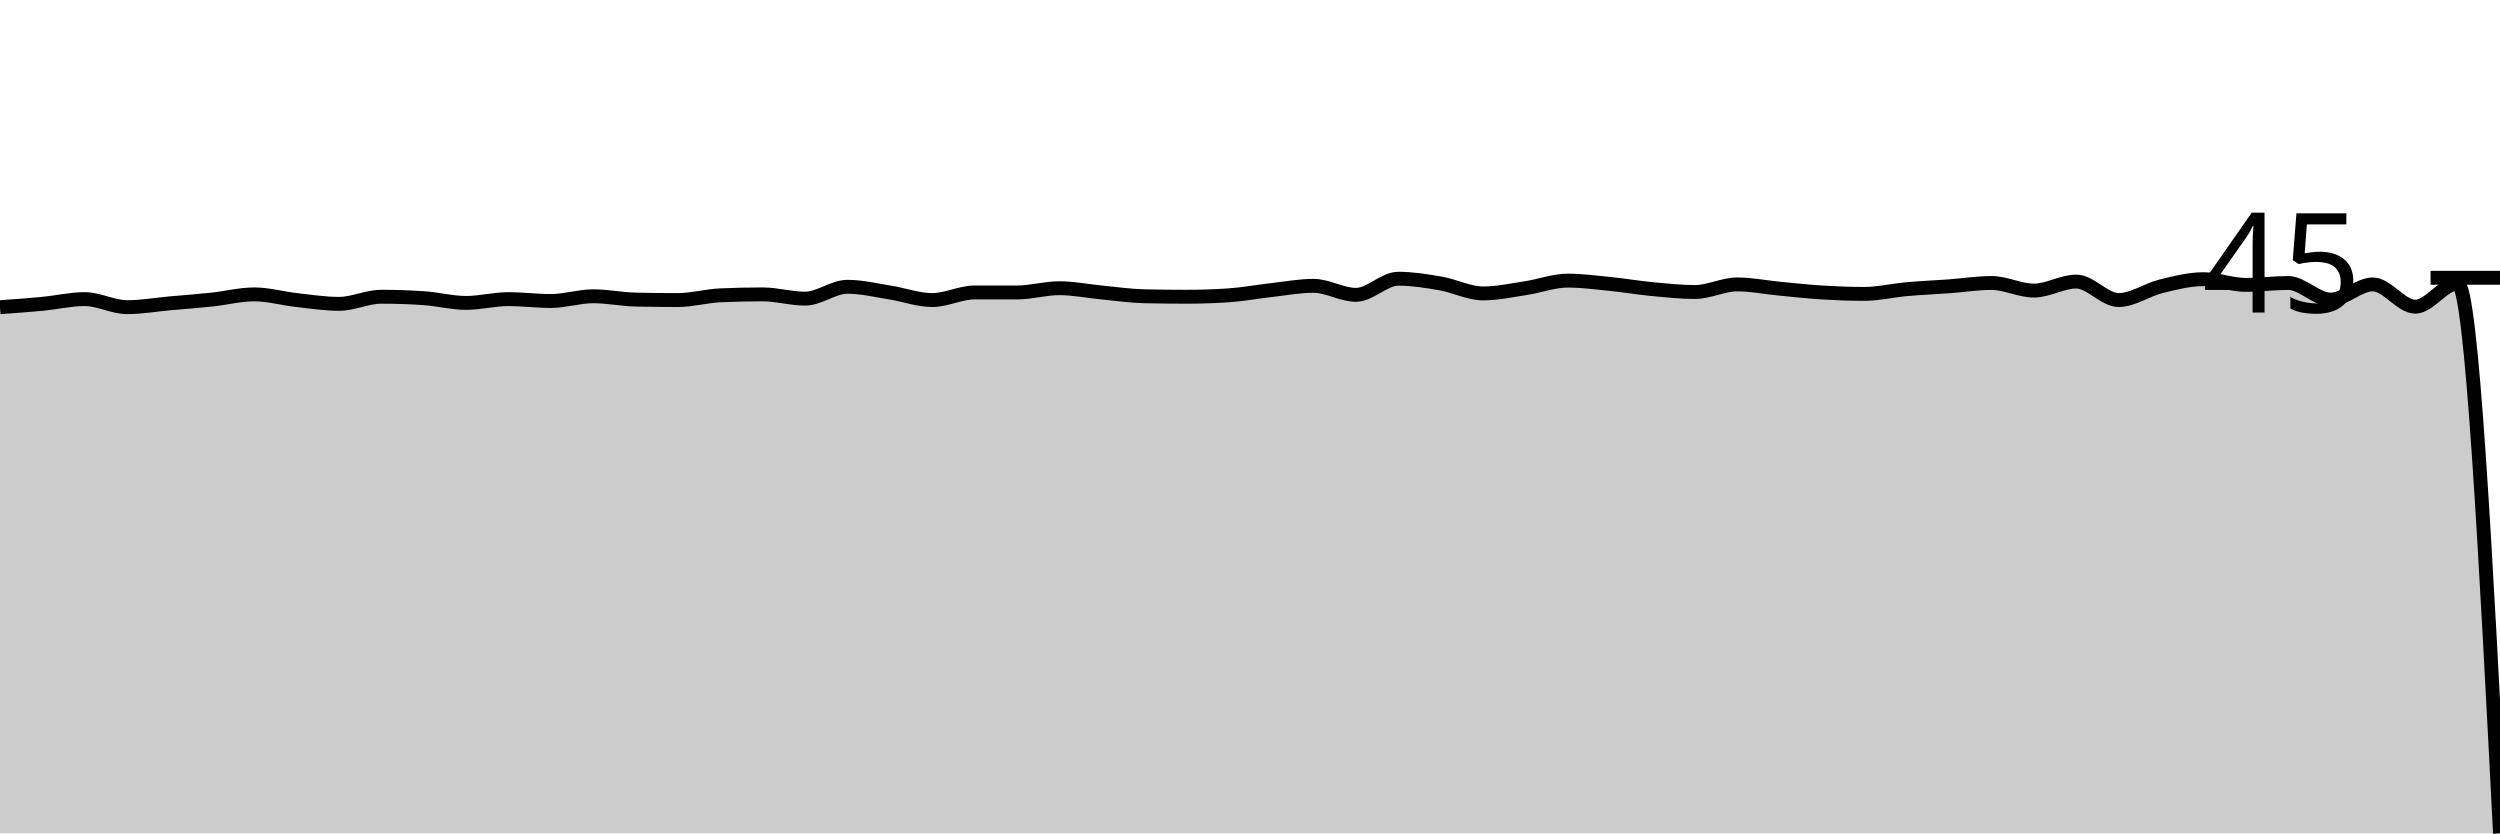
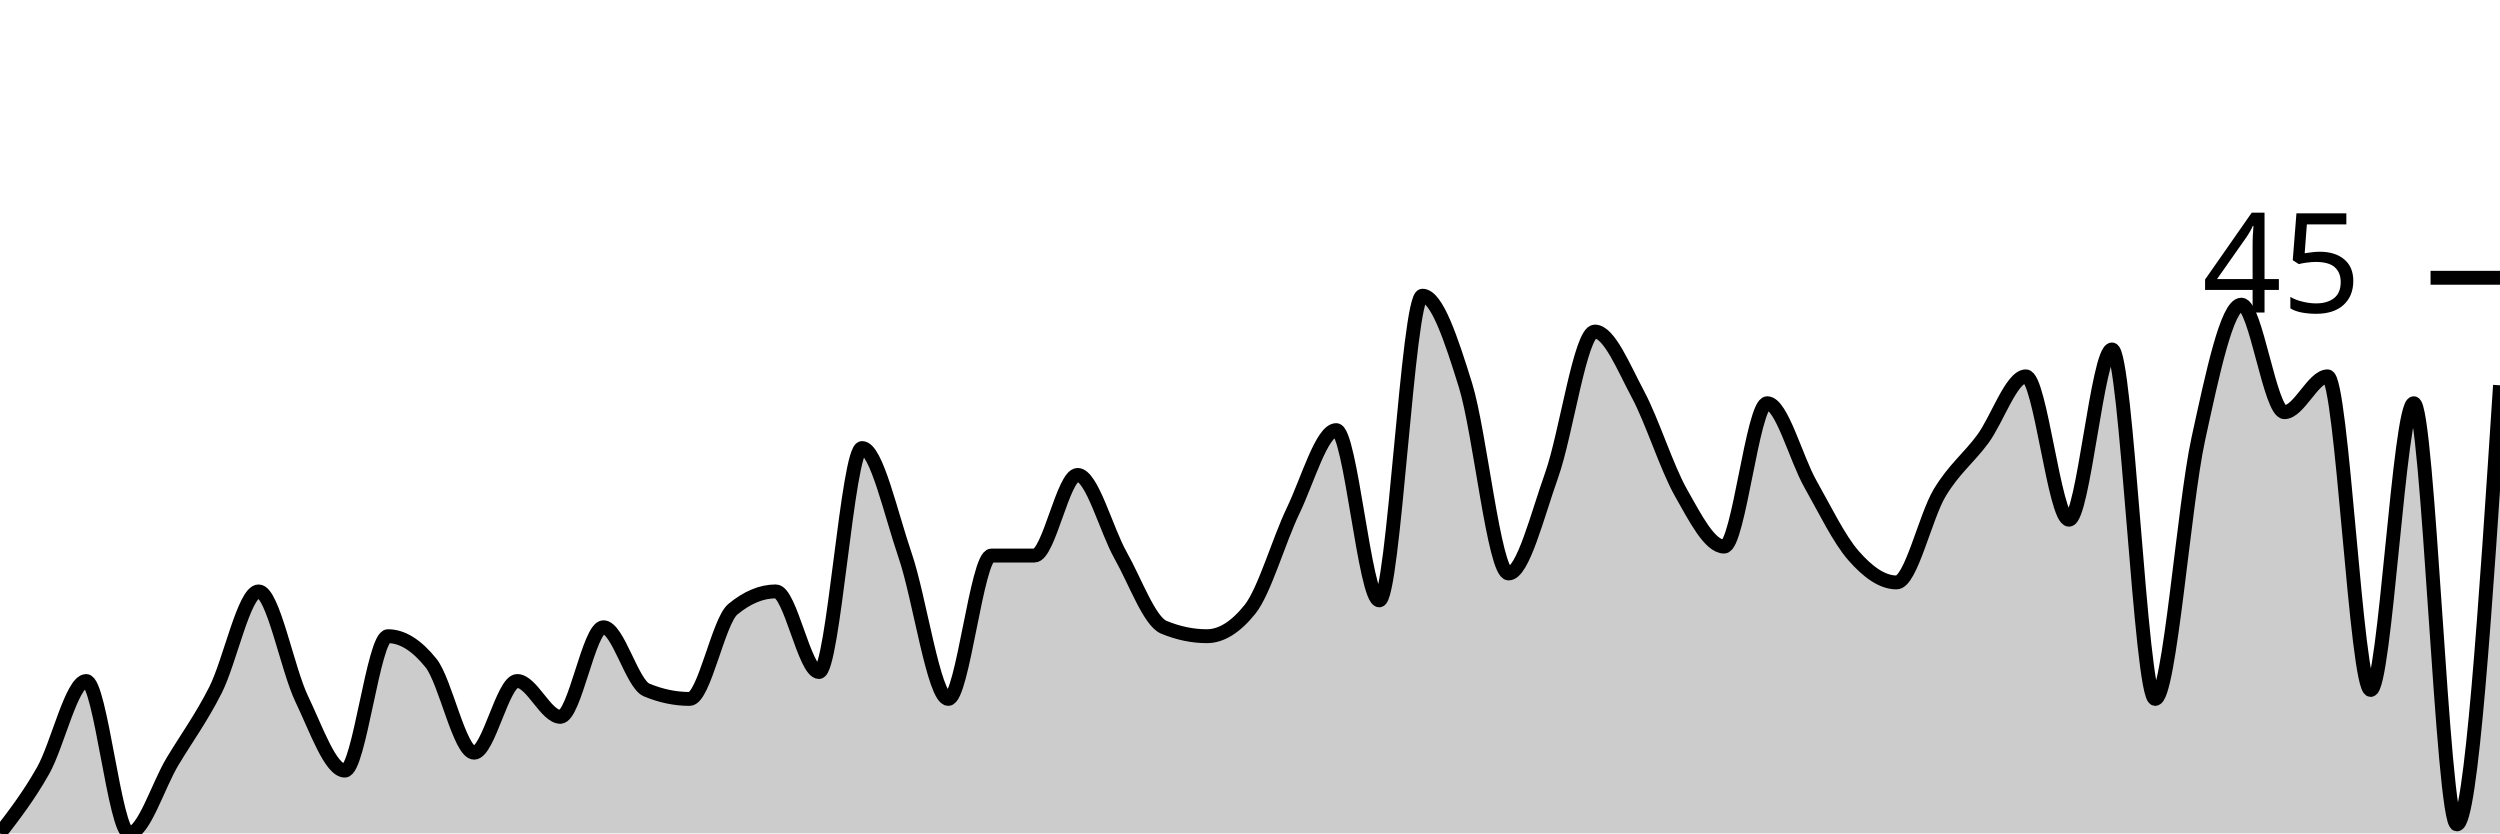
<svg xmlns="http://www.w3.org/2000/svg" viewBox="0 0 180 60">
  <g transform="translate(0,20)">
-     <path class="area" fill="rgba(0, 0, 0, 0.2)" d="M0,2.116C1.017,2.045,2.034,1.974,3.051,1.877C4.068,1.78,5.085,1.536,6.102,1.536C7.119,1.536,8.136,2.116,9.153,2.116C10.169,2.116,11.186,1.934,12.203,1.843C13.22,1.752,14.237,1.678,15.254,1.57C16.271,1.462,17.288,1.195,18.305,1.195C19.322,1.195,20.339,1.49,21.356,1.604C22.373,1.718,23.39,1.877,24.407,1.877C25.424,1.877,26.441,1.365,27.458,1.365C28.475,1.365,29.492,1.399,30.508,1.468C31.525,1.536,32.542,1.809,33.559,1.809C34.576,1.809,35.593,1.536,36.61,1.536C37.627,1.536,38.644,1.672,39.661,1.672C40.678,1.672,41.695,1.331,42.712,1.331C43.729,1.331,44.746,1.547,45.763,1.57C46.78,1.593,47.797,1.604,48.814,1.604C49.831,1.604,50.847,1.308,51.864,1.263C52.881,1.217,53.898,1.195,54.915,1.195C55.932,1.195,56.949,1.502,57.966,1.502C58.983,1.502,60,0.648,61.017,0.648C62.034,0.648,63.051,0.899,64.068,1.058C65.085,1.217,66.102,1.604,67.119,1.604C68.136,1.604,69.153,1.058,70.169,1.058C71.186,1.058,72.203,1.058,73.22,1.058C74.237,1.058,75.254,0.751,76.271,0.751C77.288,0.751,78.305,0.961,79.322,1.058C80.339,1.155,81.356,1.308,82.373,1.331C83.39,1.354,84.407,1.365,85.424,1.365C86.441,1.365,87.458,1.331,88.475,1.263C89.492,1.195,90.508,1.001,91.525,0.887C92.542,0.774,93.559,0.58,94.576,0.58C95.593,0.58,96.61,1.229,97.627,1.229C98.644,1.229,99.661,0.068,100.678,0.068C101.695,0.068,102.712,0.233,103.729,0.41C104.746,0.586,105.763,1.126,106.78,1.126C107.797,1.126,108.814,0.904,109.831,0.751C110.847,0.597,111.864,0.205,112.881,0.205C113.898,0.205,114.915,0.341,115.932,0.444C116.949,0.546,117.966,0.722,118.983,0.819C120,0.916,121.017,1.024,122.034,1.024C123.051,1.024,124.068,0.478,125.085,0.478C126.102,0.478,127.119,0.688,128.136,0.785C129.153,0.882,130.169,0.995,131.186,1.058C132.203,1.121,133.22,1.16,134.237,1.16C135.254,1.16,136.271,0.91,137.288,0.819C138.305,0.728,139.322,0.688,140.339,0.614C141.356,0.54,142.373,0.375,143.39,0.375C144.407,0.375,145.424,0.922,146.441,0.922C147.458,0.922,148.475,0.273,149.492,0.273C150.508,0.273,151.525,1.604,152.542,1.604C153.559,1.604,154.576,0.865,155.593,0.614C156.61,0.364,157.627,0.102,158.644,0.102C159.661,0.102,160.678,0.512,161.695,0.512C162.712,0.512,163.729,0.375,164.746,0.375C165.763,0.375,166.78,1.57,167.797,1.57C168.814,1.57,169.831,0.478,170.847,0.478C171.864,0.478,172.881,2.082,173.898,2.082C174.915,2.082,175.932,0.41,176.949,0.41C177.966,0.41,178.983,20.205,180,40L180,40C178.983,40,177.966,40,176.949,40C175.932,40,174.915,40,173.898,40C172.881,40,171.864,40,170.847,40C169.831,40,168.814,40,167.797,40C166.78,40,165.763,40,164.746,40C163.729,40,162.712,40,161.695,40C160.678,40,159.661,40,158.644,40C157.627,40,156.61,40,155.593,40C154.576,40,153.559,40,152.542,40C151.525,40,150.508,40,149.492,40C148.475,40,147.458,40,146.441,40C145.424,40,144.407,40,143.39,40C142.373,40,141.356,40,140.339,40C139.322,40,138.305,40,137.288,40C136.271,40,135.254,40,134.237,40C133.22,40,132.203,40,131.186,40C130.169,40,129.153,40,128.136,40C127.119,40,126.102,40,125.085,40C124.068,40,123.051,40,122.034,40C121.017,40,120,40,118.983,40C117.966,40,116.949,40,115.932,40C114.915,40,113.898,40,112.881,40C111.864,40,110.847,40,109.831,40C108.814,40,107.797,40,106.78,40C105.763,40,104.746,40,103.729,40C102.712,40,101.695,40,100.678,40C99.661,40,98.644,40,97.627,40C96.61,40,95.593,40,94.576,40C93.559,40,92.542,40,91.525,40C90.508,40,89.492,40,88.475,40C87.458,40,86.441,40,85.424,40C84.407,40,83.39,40,82.373,40C81.356,40,80.339,40,79.322,40C78.305,40,77.288,40,76.271,40C75.254,40,74.237,40,73.22,40C72.203,40,71.186,40,70.169,40C69.153,40,68.136,40,67.119,40C66.102,40,65.085,40,64.068,40C63.051,40,62.034,40,61.017,40C60,40,58.983,40,57.966,40C56.949,40,55.932,40,54.915,40C53.898,40,52.881,40,51.864,40C50.847,40,49.831,40,48.814,40C47.797,40,46.78,40,45.763,40C44.746,40,43.729,40,42.712,40C41.695,40,40.678,40,39.661,40C38.644,40,37.627,40,36.61,40C35.593,40,34.576,40,33.559,40C32.542,40,31.525,40,30.508,40C29.492,40,28.475,40,27.458,40C26.441,40,25.424,40,24.407,40C23.39,40,22.373,40,21.356,40C20.339,40,19.322,40,18.305,40C17.288,40,16.271,40,15.254,40C14.237,40,13.22,40,12.203,40C11.186,40,10.169,40,9.153,40C8.136,40,7.119,40,6.102,40C5.085,40,4.068,40,3.051,40C2.034,40,1.017,40,0,40Z" />
-     <path class="line" stroke="black" fill="none" d="M0,2.116C1.017,2.045,2.034,1.974,3.051,1.877C4.068,1.78,5.085,1.536,6.102,1.536C7.119,1.536,8.136,2.116,9.153,2.116C10.169,2.116,11.186,1.934,12.203,1.843C13.22,1.752,14.237,1.678,15.254,1.57C16.271,1.462,17.288,1.195,18.305,1.195C19.322,1.195,20.339,1.49,21.356,1.604C22.373,1.718,23.39,1.877,24.407,1.877C25.424,1.877,26.441,1.365,27.458,1.365C28.475,1.365,29.492,1.399,30.508,1.468C31.525,1.536,32.542,1.809,33.559,1.809C34.576,1.809,35.593,1.536,36.61,1.536C37.627,1.536,38.644,1.672,39.661,1.672C40.678,1.672,41.695,1.331,42.712,1.331C43.729,1.331,44.746,1.547,45.763,1.57C46.78,1.593,47.797,1.604,48.814,1.604C49.831,1.604,50.847,1.308,51.864,1.263C52.881,1.217,53.898,1.195,54.915,1.195C55.932,1.195,56.949,1.502,57.966,1.502C58.983,1.502,60,0.648,61.017,0.648C62.034,0.648,63.051,0.899,64.068,1.058C65.085,1.217,66.102,1.604,67.119,1.604C68.136,1.604,69.153,1.058,70.169,1.058C71.186,1.058,72.203,1.058,73.22,1.058C74.237,1.058,75.254,0.751,76.271,0.751C77.288,0.751,78.305,0.961,79.322,1.058C80.339,1.155,81.356,1.308,82.373,1.331C83.39,1.354,84.407,1.365,85.424,1.365C86.441,1.365,87.458,1.331,88.475,1.263C89.492,1.195,90.508,1.001,91.525,0.887C92.542,0.774,93.559,0.58,94.576,0.58C95.593,0.58,96.61,1.229,97.627,1.229C98.644,1.229,99.661,0.068,100.678,0.068C101.695,0.068,102.712,0.233,103.729,0.41C104.746,0.586,105.763,1.126,106.78,1.126C107.797,1.126,108.814,0.904,109.831,0.751C110.847,0.597,111.864,0.205,112.881,0.205C113.898,0.205,114.915,0.341,115.932,0.444C116.949,0.546,117.966,0.722,118.983,0.819C120,0.916,121.017,1.024,122.034,1.024C123.051,1.024,124.068,0.478,125.085,0.478C126.102,0.478,127.119,0.688,128.136,0.785C129.153,0.882,130.169,0.995,131.186,1.058C132.203,1.121,133.22,1.16,134.237,1.16C135.254,1.16,136.271,0.91,137.288,0.819C138.305,0.728,139.322,0.688,140.339,0.614C141.356,0.54,142.373,0.375,143.39,0.375C144.407,0.375,145.424,0.922,146.441,0.922C147.458,0.922,148.475,0.273,149.492,0.273C150.508,0.273,151.525,1.604,152.542,1.604C153.559,1.604,154.576,0.865,155.593,0.614C156.61,0.364,157.627,0.102,158.644,0.102C159.661,0.102,160.678,0.512,161.695,0.512C162.712,0.512,163.729,0.375,164.746,0.375C165.763,0.375,166.78,1.57,167.797,1.57C168.814,1.57,169.831,0.478,170.847,0.478C171.864,0.478,172.881,2.082,173.898,2.082C174.915,2.082,175.932,0.41,176.949,0.41C177.966,0.41,178.983,20.205,180,40" />
+     <path class="area" fill="rgba(0, 0, 0, 0.2)" d="M0,40C1.034,38.656,2.069,37.312,3.103,35.484C4.138,33.656,5.172,29.032,6.207,29.032C7.241,29.032,8.276,40,9.31,40C10.345,40,11.379,36.559,12.414,34.839C13.448,33.118,14.483,31.72,15.517,29.677C16.552,27.634,17.586,22.581,18.621,22.581C19.655,22.581,20.69,28.172,21.724,30.323C22.759,32.473,23.793,35.484,24.828,35.484C25.862,35.484,26.897,25.806,27.931,25.806C28.966,25.806,30,26.452,31.034,27.742C32.069,29.032,33.103,34.194,34.138,34.194C35.172,34.194,36.207,29.032,37.241,29.032C38.276,29.032,39.31,31.613,40.345,31.613C41.379,31.613,42.414,25.161,43.448,25.161C44.483,25.161,45.517,29.247,46.552,29.677C47.586,30.108,48.621,30.323,49.655,30.323C50.69,30.323,51.724,24.731,52.759,23.871C53.793,23.011,54.828,22.581,55.862,22.581C56.897,22.581,57.931,28.387,58.966,28.387C60,28.387,61.034,12.258,62.069,12.258C63.103,12.258,64.138,16.989,65.172,20C66.207,23.011,67.241,30.323,68.276,30.323C69.31,30.323,70.345,20,71.379,20C72.414,20,73.448,20,74.483,20C75.517,20,76.552,14.194,77.586,14.194C78.621,14.194,79.655,18.172,80.69,20C81.724,21.828,82.759,24.731,83.793,25.161C84.828,25.591,85.862,25.806,86.897,25.806C87.931,25.806,88.966,25.161,90,23.871C91.034,22.581,92.069,18.925,93.103,16.774C94.138,14.624,95.172,10.968,96.207,10.968C97.241,10.968,98.276,23.226,99.31,23.226C100.345,23.226,101.379,1.29,102.414,1.29C103.448,1.29,104.483,4.409,105.517,7.742C106.552,11.075,107.586,21.29,108.621,21.29C109.655,21.29,110.69,17.097,111.724,14.194C112.759,11.29,113.793,3.871,114.828,3.871C115.862,3.871,116.897,6.452,117.931,8.387C118.966,10.323,120,13.656,121.034,15.484C122.069,17.312,123.103,19.355,124.138,19.355C125.172,19.355,126.207,9.032,127.241,9.032C128.276,9.032,129.31,13.011,130.345,14.839C131.379,16.667,132.414,18.817,133.448,20C134.483,21.183,135.517,21.935,136.552,21.935C137.586,21.935,138.621,17.204,139.655,15.484C140.69,13.763,141.724,13.011,142.759,11.613C143.793,10.215,144.828,7.097,145.862,7.097C146.897,7.097,147.931,17.419,148.966,17.419C150,17.419,151.034,5.161,152.069,5.161C153.103,5.161,154.138,30.323,155.172,30.323C156.207,30.323,157.241,16.344,158.276,11.613C159.31,6.882,160.345,1.935,161.379,1.935C162.414,1.935,163.448,9.677,164.483,9.677C165.517,9.677,166.552,7.097,167.586,7.097C168.621,7.097,169.655,29.677,170.69,29.677C171.724,29.677,172.759,9.032,173.793,9.032C174.828,9.032,175.862,39.355,176.897,39.355C177.931,39.355,178.966,23.548,180,7.742L180,40C178.966,40,177.931,40,176.897,40C175.862,40,174.828,40,173.793,40C172.759,40,171.724,40,170.69,40C169.655,40,168.621,40,167.586,40C166.552,40,165.517,40,164.483,40C163.448,40,162.414,40,161.379,40C160.345,40,159.31,40,158.276,40C157.241,40,156.207,40,155.172,40C154.138,40,153.103,40,152.069,40C151.034,40,150,40,148.966,40C147.931,40,146.897,40,145.862,40C144.828,40,143.793,40,142.759,40C141.724,40,140.69,40,139.655,40C138.621,40,137.586,40,136.552,40C135.517,40,134.483,40,133.448,40C132.414,40,131.379,40,130.345,40C129.31,40,128.276,40,127.241,40C126.207,40,125.172,40,124.138,40C123.103,40,122.069,40,121.034,40C120,40,118.966,40,117.931,40C116.897,40,115.862,40,114.828,40C113.793,40,112.759,40,111.724,40C110.69,40,109.655,40,108.621,40C107.586,40,106.552,40,105.517,40C104.483,40,103.448,40,102.414,40C101.379,40,100.345,40,99.31,40C98.276,40,97.241,40,96.207,40C95.172,40,94.138,40,93.103,40C92.069,40,91.034,40,90,40C88.966,40,87.931,40,86.897,40C85.862,40,84.828,40,83.793,40C82.759,40,81.724,40,80.69,40C79.655,40,78.621,40,77.586,40C76.552,40,75.517,40,74.483,40C73.448,40,72.414,40,71.379,40C70.345,40,69.31,40,68.276,40C67.241,40,66.207,40,65.172,40C64.138,40,63.103,40,62.069,40C61.034,40,60,40,58.966,40C57.931,40,56.897,40,55.862,40C54.828,40,53.793,40,52.759,40C51.724,40,50.69,40,49.655,40C48.621,40,47.586,40,46.552,40C45.517,40,44.483,40,43.448,40C42.414,40,41.379,40,40.345,40C39.31,40,38.276,40,37.241,40C36.207,40,35.172,40,34.138,40C33.103,40,32.069,40,31.034,40C30,40,28.966,40,27.931,40C26.897,40,25.862,40,24.828,40C23.793,40,22.759,40,21.724,40C20.69,40,19.655,40,18.621,40C17.586,40,16.552,40,15.517,40C14.483,40,13.448,40,12.414,40C11.379,40,10.345,40,9.31,40C8.276,40,7.241,40,6.207,40C5.172,40,4.138,40,3.103,40C2.069,40,1.034,40,0,40Z" />
+     <path class="line" stroke="black" fill="none" d="M0,40C1.034,38.656,2.069,37.312,3.103,35.484C4.138,33.656,5.172,29.032,6.207,29.032C7.241,29.032,8.276,40,9.31,40C10.345,40,11.379,36.559,12.414,34.839C13.448,33.118,14.483,31.72,15.517,29.677C16.552,27.634,17.586,22.581,18.621,22.581C19.655,22.581,20.69,28.172,21.724,30.323C22.759,32.473,23.793,35.484,24.828,35.484C25.862,35.484,26.897,25.806,27.931,25.806C28.966,25.806,30,26.452,31.034,27.742C32.069,29.032,33.103,34.194,34.138,34.194C35.172,34.194,36.207,29.032,37.241,29.032C38.276,29.032,39.31,31.613,40.345,31.613C41.379,31.613,42.414,25.161,43.448,25.161C44.483,25.161,45.517,29.247,46.552,29.677C47.586,30.108,48.621,30.323,49.655,30.323C50.69,30.323,51.724,24.731,52.759,23.871C53.793,23.011,54.828,22.581,55.862,22.581C56.897,22.581,57.931,28.387,58.966,28.387C60,28.387,61.034,12.258,62.069,12.258C63.103,12.258,64.138,16.989,65.172,20C66.207,23.011,67.241,30.323,68.276,30.323C69.31,30.323,70.345,20,71.379,20C72.414,20,73.448,20,74.483,20C75.517,20,76.552,14.194,77.586,14.194C78.621,14.194,79.655,18.172,80.69,20C81.724,21.828,82.759,24.731,83.793,25.161C84.828,25.591,85.862,25.806,86.897,25.806C87.931,25.806,88.966,25.161,90,23.871C91.034,22.581,92.069,18.925,93.103,16.774C94.138,14.624,95.172,10.968,96.207,10.968C97.241,10.968,98.276,23.226,99.31,23.226C100.345,23.226,101.379,1.29,102.414,1.29C103.448,1.29,104.483,4.409,105.517,7.742C106.552,11.075,107.586,21.29,108.621,21.29C109.655,21.29,110.69,17.097,111.724,14.194C112.759,11.29,113.793,3.871,114.828,3.871C115.862,3.871,116.897,6.452,117.931,8.387C118.966,10.323,120,13.656,121.034,15.484C122.069,17.312,123.103,19.355,124.138,19.355C125.172,19.355,126.207,9.032,127.241,9.032C128.276,9.032,129.31,13.011,130.345,14.839C131.379,16.667,132.414,18.817,133.448,20C134.483,21.183,135.517,21.935,136.552,21.935C137.586,21.935,138.621,17.204,139.655,15.484C140.69,13.763,141.724,13.011,142.759,11.613C143.793,10.215,144.828,7.097,145.862,7.097C146.897,7.097,147.931,17.419,148.966,17.419C150,17.419,151.034,5.161,152.069,5.161C153.103,5.161,154.138,30.323,155.172,30.323C156.207,30.323,157.241,16.344,158.276,11.613C159.31,6.882,160.345,1.935,161.379,1.935C162.414,1.935,163.448,9.677,164.483,9.677C165.517,9.677,166.552,7.097,167.586,7.097C168.621,7.097,169.655,29.677,170.69,29.677C171.724,29.677,172.759,9.032,173.793,9.032C174.828,9.032,175.862,39.355,176.897,39.355C177.931,39.355,178.966,23.548,180,7.742" />
    <path class="axis-ceiling" stroke-width="1" stroke="black" fill="none" d="M175,0L180,0" />
    <text class="axis-ceiling-label" font-family="sans-serif" text-anchor="end" font-size="10px" x="170" y="2.5">45</text>
  </g>
</svg>
